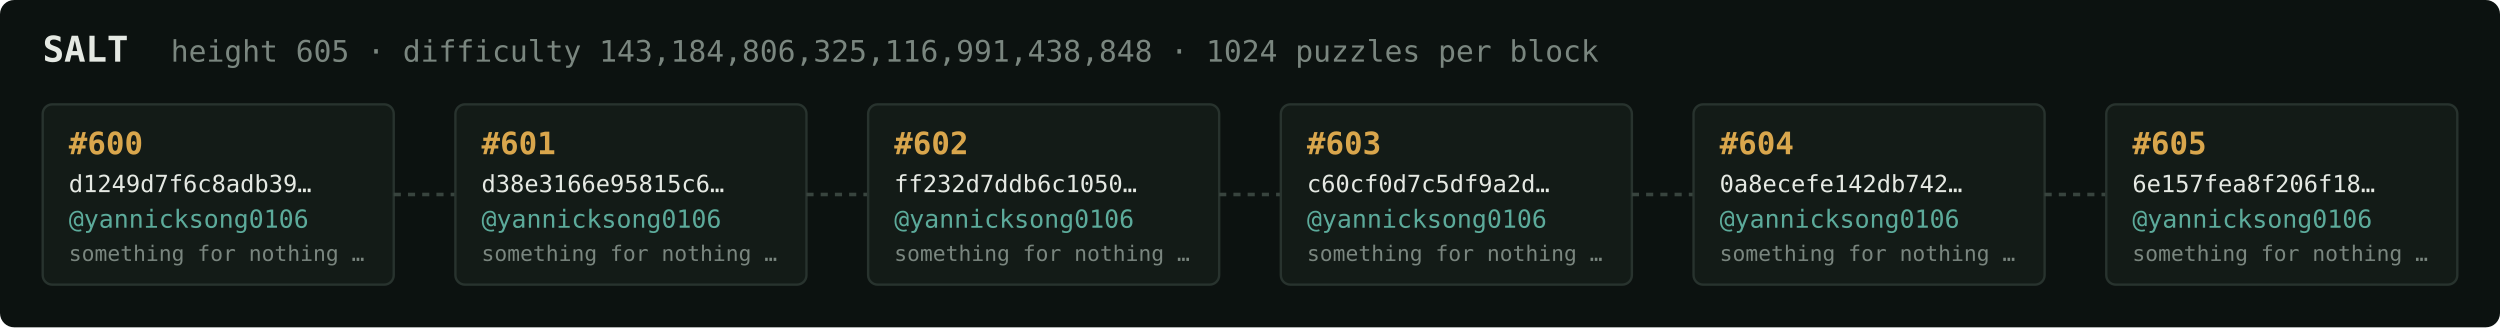
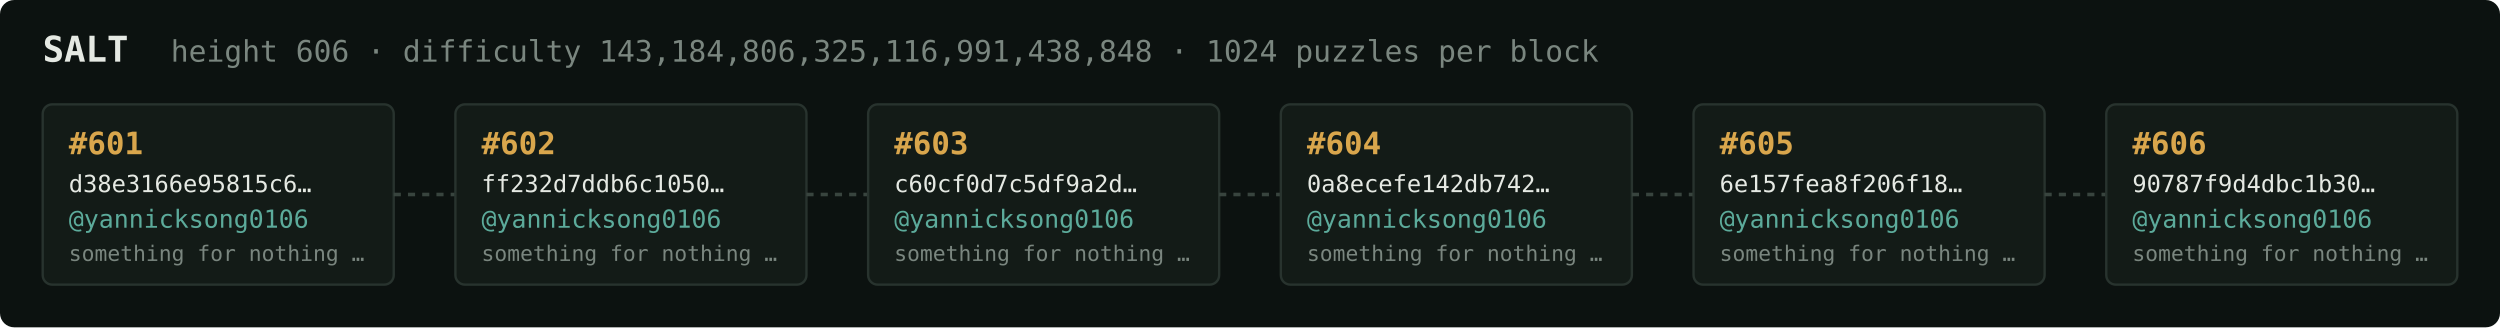
<svg xmlns="http://www.w3.org/2000/svg" width="1054" height="138" viewBox="0 0 1054 138" font-family="ui-monospace,SFMono-Regular,Menlo,monospace">
  <rect fill="#0c1210" width="1054" height="138" rx="6" />
  <text x="18" y="26" fill="#e5e9e3" font-size="15" font-weight="700">SALT</text>
-   <text x="72" y="26" fill="#7a867f" font-size="12.5">height 605 · difficulty 143,184,806,325,116,991,438,848 · 1024 puzzles per block</text>
+   <text x="72" y="26" fill="#7a867f" font-size="12.5">height 606 · difficulty 143,184,806,325,116,991,438,848 · 1024 puzzles per block</text>
  <rect x="18" y="44" width="148" height="76" rx="4" fill="#131b17" stroke="#28332e" stroke-width="1" />
-   <text x="29" y="65" fill="#d9a64c" font-size="13" font-weight="700">#600</text>
-   <text x="29" y="81" fill="#e5e9e3" font-size="10">d1249d7f6c8adb39…</text>
+   <text x="29" y="65" fill="#d9a64c" font-size="13" font-weight="700">#601</text>
+   <text x="29" y="81" fill="#e5e9e3" font-size="10">d38e3166e95815c6…</text>
  <text x="29" y="96" fill="#5cab9b" font-size="10.5">@yannicksong0106</text>
  <text x="29" y="110" fill="#7a867f" font-size="9">something for nothing …</text>
  <line x1="166" y1="82.0" x2="192" y2="82.0" stroke="#38443e" stroke-width="1.5" stroke-dasharray="3 3" />
  <rect x="192" y="44" width="148" height="76" rx="4" fill="#131b17" stroke="#28332e" stroke-width="1" />
-   <text x="203" y="65" fill="#d9a64c" font-size="13" font-weight="700">#601</text>
-   <text x="203" y="81" fill="#e5e9e3" font-size="10">d38e3166e95815c6…</text>
+   <text x="203" y="65" fill="#d9a64c" font-size="13" font-weight="700">#602</text>
+   <text x="203" y="81" fill="#e5e9e3" font-size="10">ff232d7ddb6c1050…</text>
  <text x="203" y="96" fill="#5cab9b" font-size="10.5">@yannicksong0106</text>
  <text x="203" y="110" fill="#7a867f" font-size="9">something for nothing …</text>
  <line x1="340" y1="82.0" x2="366" y2="82.0" stroke="#38443e" stroke-width="1.5" stroke-dasharray="3 3" />
  <rect x="366" y="44" width="148" height="76" rx="4" fill="#131b17" stroke="#28332e" stroke-width="1" />
-   <text x="377" y="65" fill="#d9a64c" font-size="13" font-weight="700">#602</text>
-   <text x="377" y="81" fill="#e5e9e3" font-size="10">ff232d7ddb6c1050…</text>
+   <text x="377" y="65" fill="#d9a64c" font-size="13" font-weight="700">#603</text>
+   <text x="377" y="81" fill="#e5e9e3" font-size="10">c60cf0d7c5df9a2d…</text>
  <text x="377" y="96" fill="#5cab9b" font-size="10.5">@yannicksong0106</text>
  <text x="377" y="110" fill="#7a867f" font-size="9">something for nothing …</text>
  <line x1="514" y1="82.0" x2="540" y2="82.0" stroke="#38443e" stroke-width="1.5" stroke-dasharray="3 3" />
  <rect x="540" y="44" width="148" height="76" rx="4" fill="#131b17" stroke="#28332e" stroke-width="1" />
-   <text x="551" y="65" fill="#d9a64c" font-size="13" font-weight="700">#603</text>
-   <text x="551" y="81" fill="#e5e9e3" font-size="10">c60cf0d7c5df9a2d…</text>
+   <text x="551" y="65" fill="#d9a64c" font-size="13" font-weight="700">#604</text>
+   <text x="551" y="81" fill="#e5e9e3" font-size="10">0a8ecefe142db742…</text>
  <text x="551" y="96" fill="#5cab9b" font-size="10.5">@yannicksong0106</text>
  <text x="551" y="110" fill="#7a867f" font-size="9">something for nothing …</text>
  <line x1="688" y1="82.0" x2="714" y2="82.0" stroke="#38443e" stroke-width="1.5" stroke-dasharray="3 3" />
  <rect x="714" y="44" width="148" height="76" rx="4" fill="#131b17" stroke="#28332e" stroke-width="1" />
-   <text x="725" y="65" fill="#d9a64c" font-size="13" font-weight="700">#604</text>
-   <text x="725" y="81" fill="#e5e9e3" font-size="10">0a8ecefe142db742…</text>
+   <text x="725" y="65" fill="#d9a64c" font-size="13" font-weight="700">#605</text>
+   <text x="725" y="81" fill="#e5e9e3" font-size="10">6e157fea8f206f18…</text>
  <text x="725" y="96" fill="#5cab9b" font-size="10.5">@yannicksong0106</text>
  <text x="725" y="110" fill="#7a867f" font-size="9">something for nothing …</text>
  <line x1="862" y1="82.0" x2="888" y2="82.0" stroke="#38443e" stroke-width="1.5" stroke-dasharray="3 3" />
  <rect x="888" y="44" width="148" height="76" rx="4" fill="#131b17" stroke="#28332e" stroke-width="1" />
-   <text x="899" y="65" fill="#d9a64c" font-size="13" font-weight="700">#605</text>
-   <text x="899" y="81" fill="#e5e9e3" font-size="10">6e157fea8f206f18…</text>
+   <text x="899" y="65" fill="#d9a64c" font-size="13" font-weight="700">#606</text>
+   <text x="899" y="81" fill="#e5e9e3" font-size="10">90787f9d4dbc1b30…</text>
  <text x="899" y="96" fill="#5cab9b" font-size="10.5">@yannicksong0106</text>
  <text x="899" y="110" fill="#7a867f" font-size="9">something for nothing …</text>
</svg>
